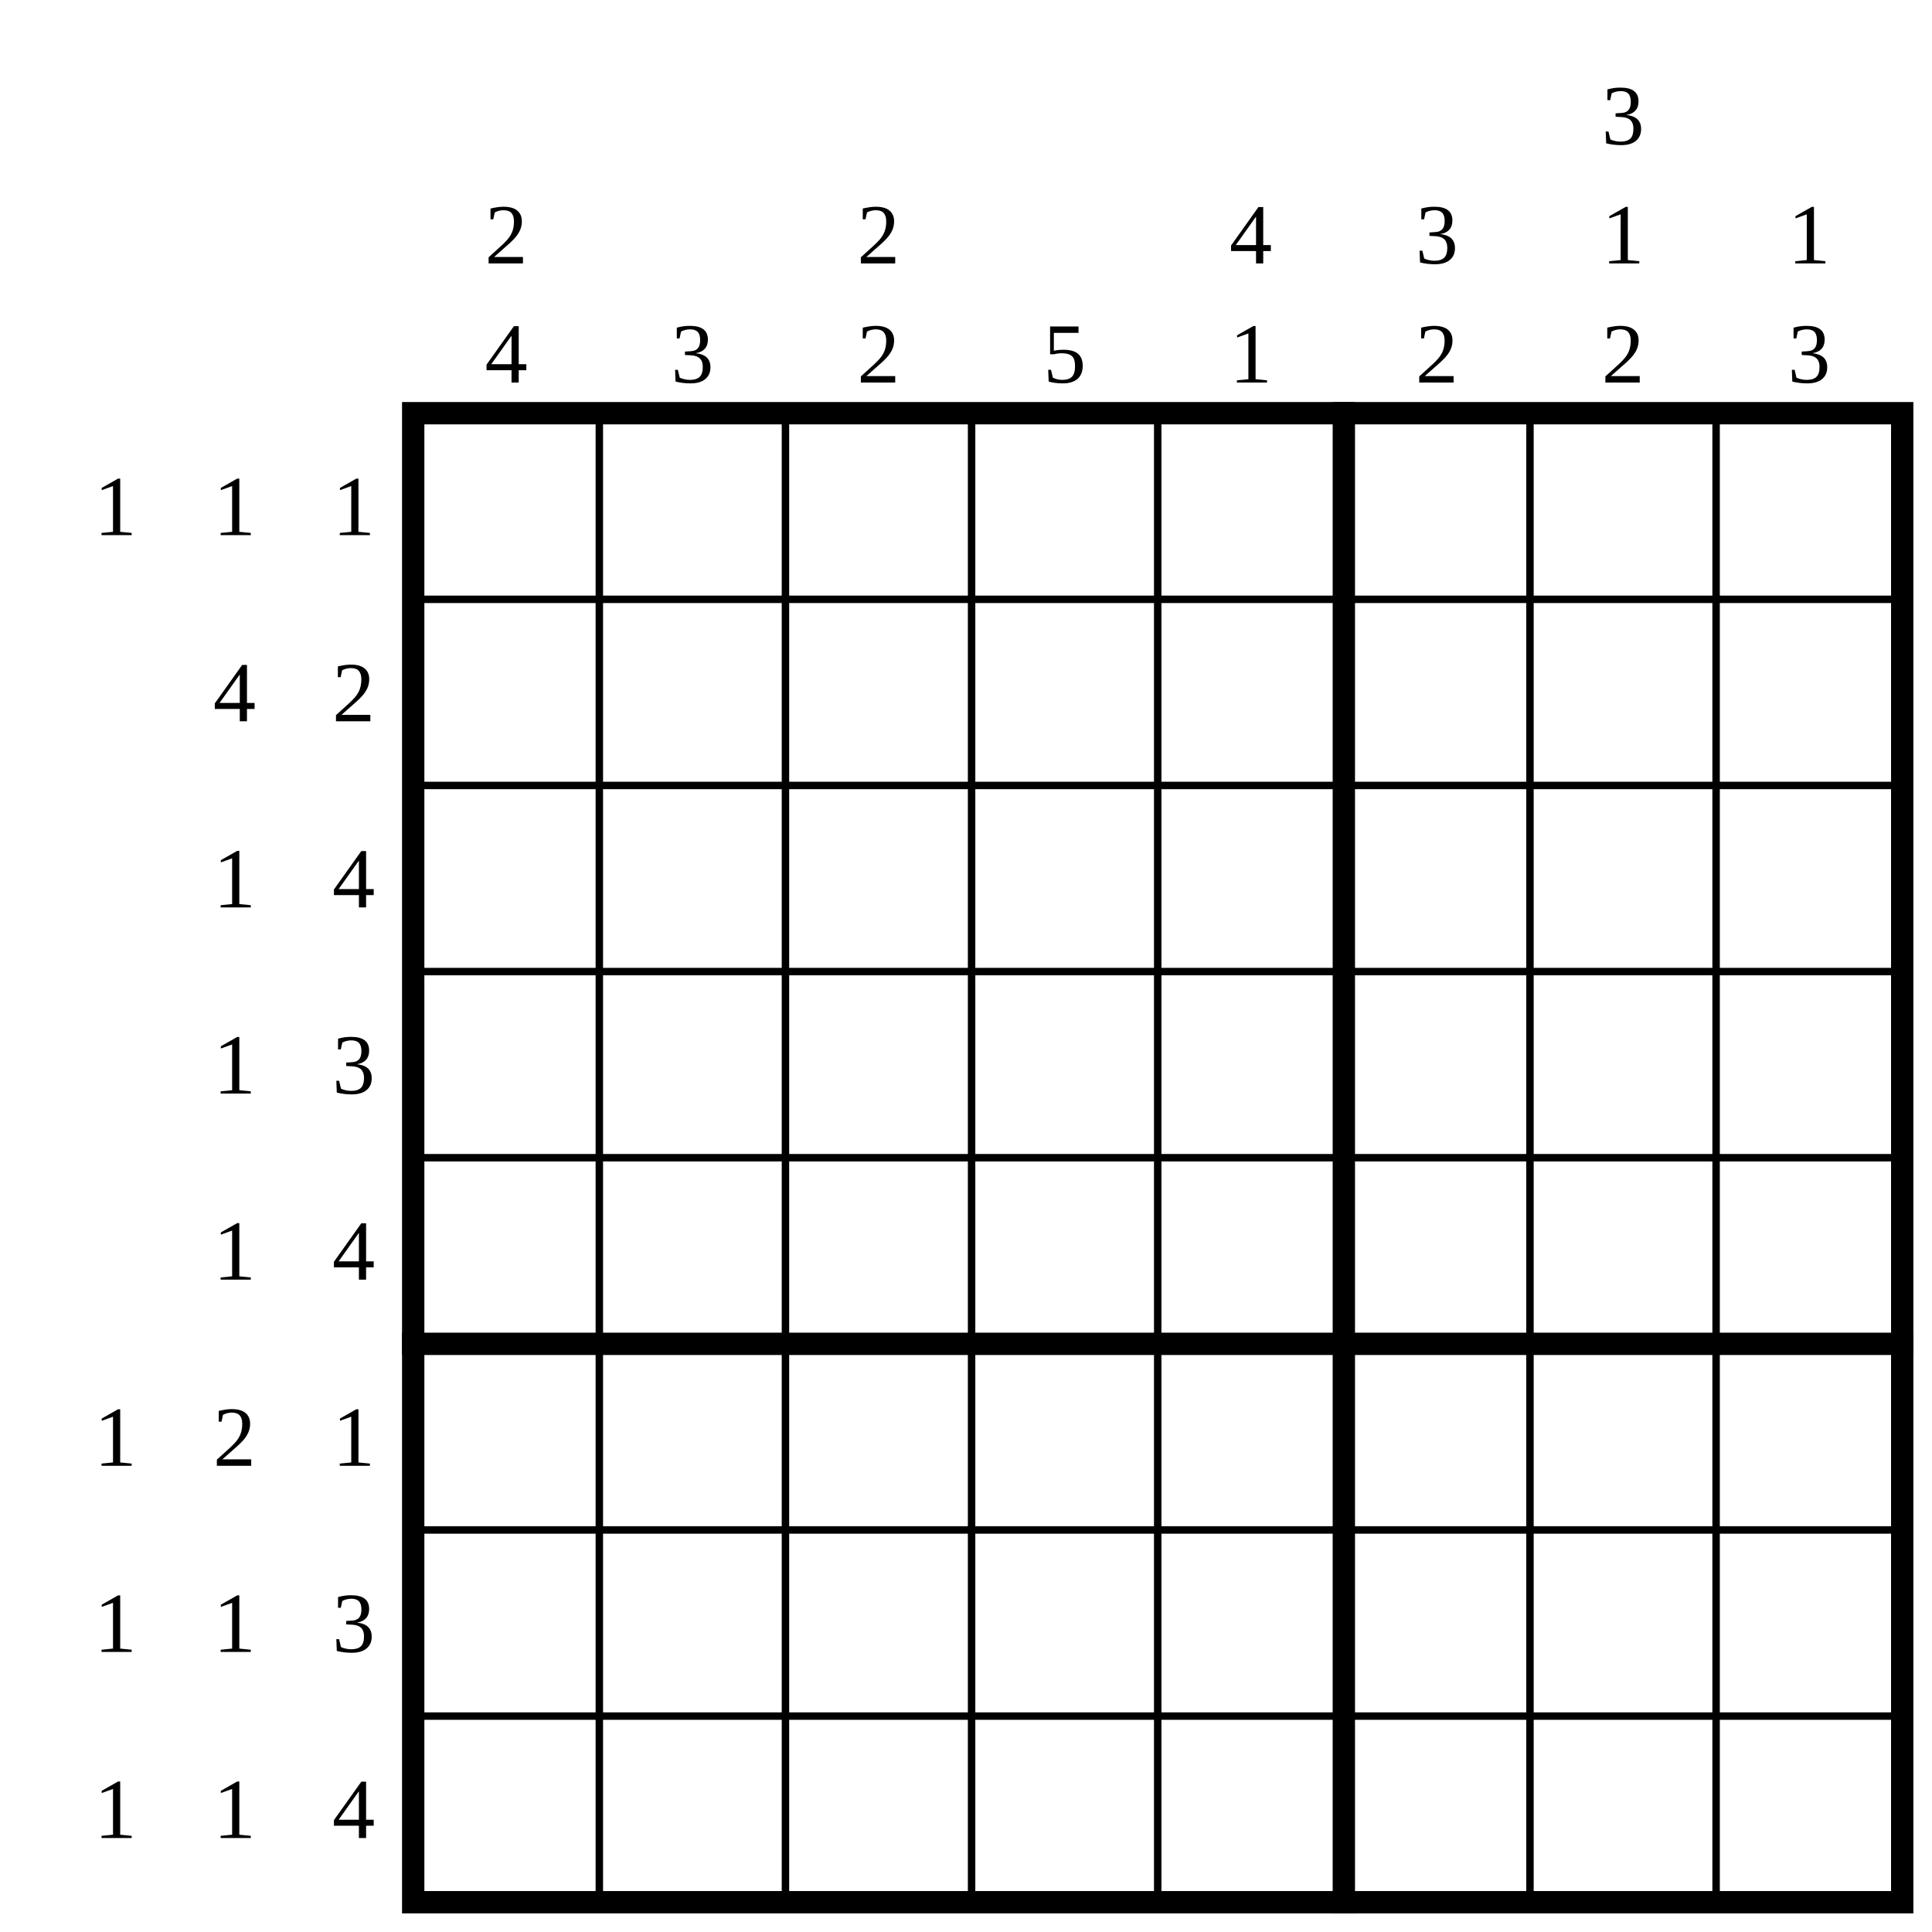
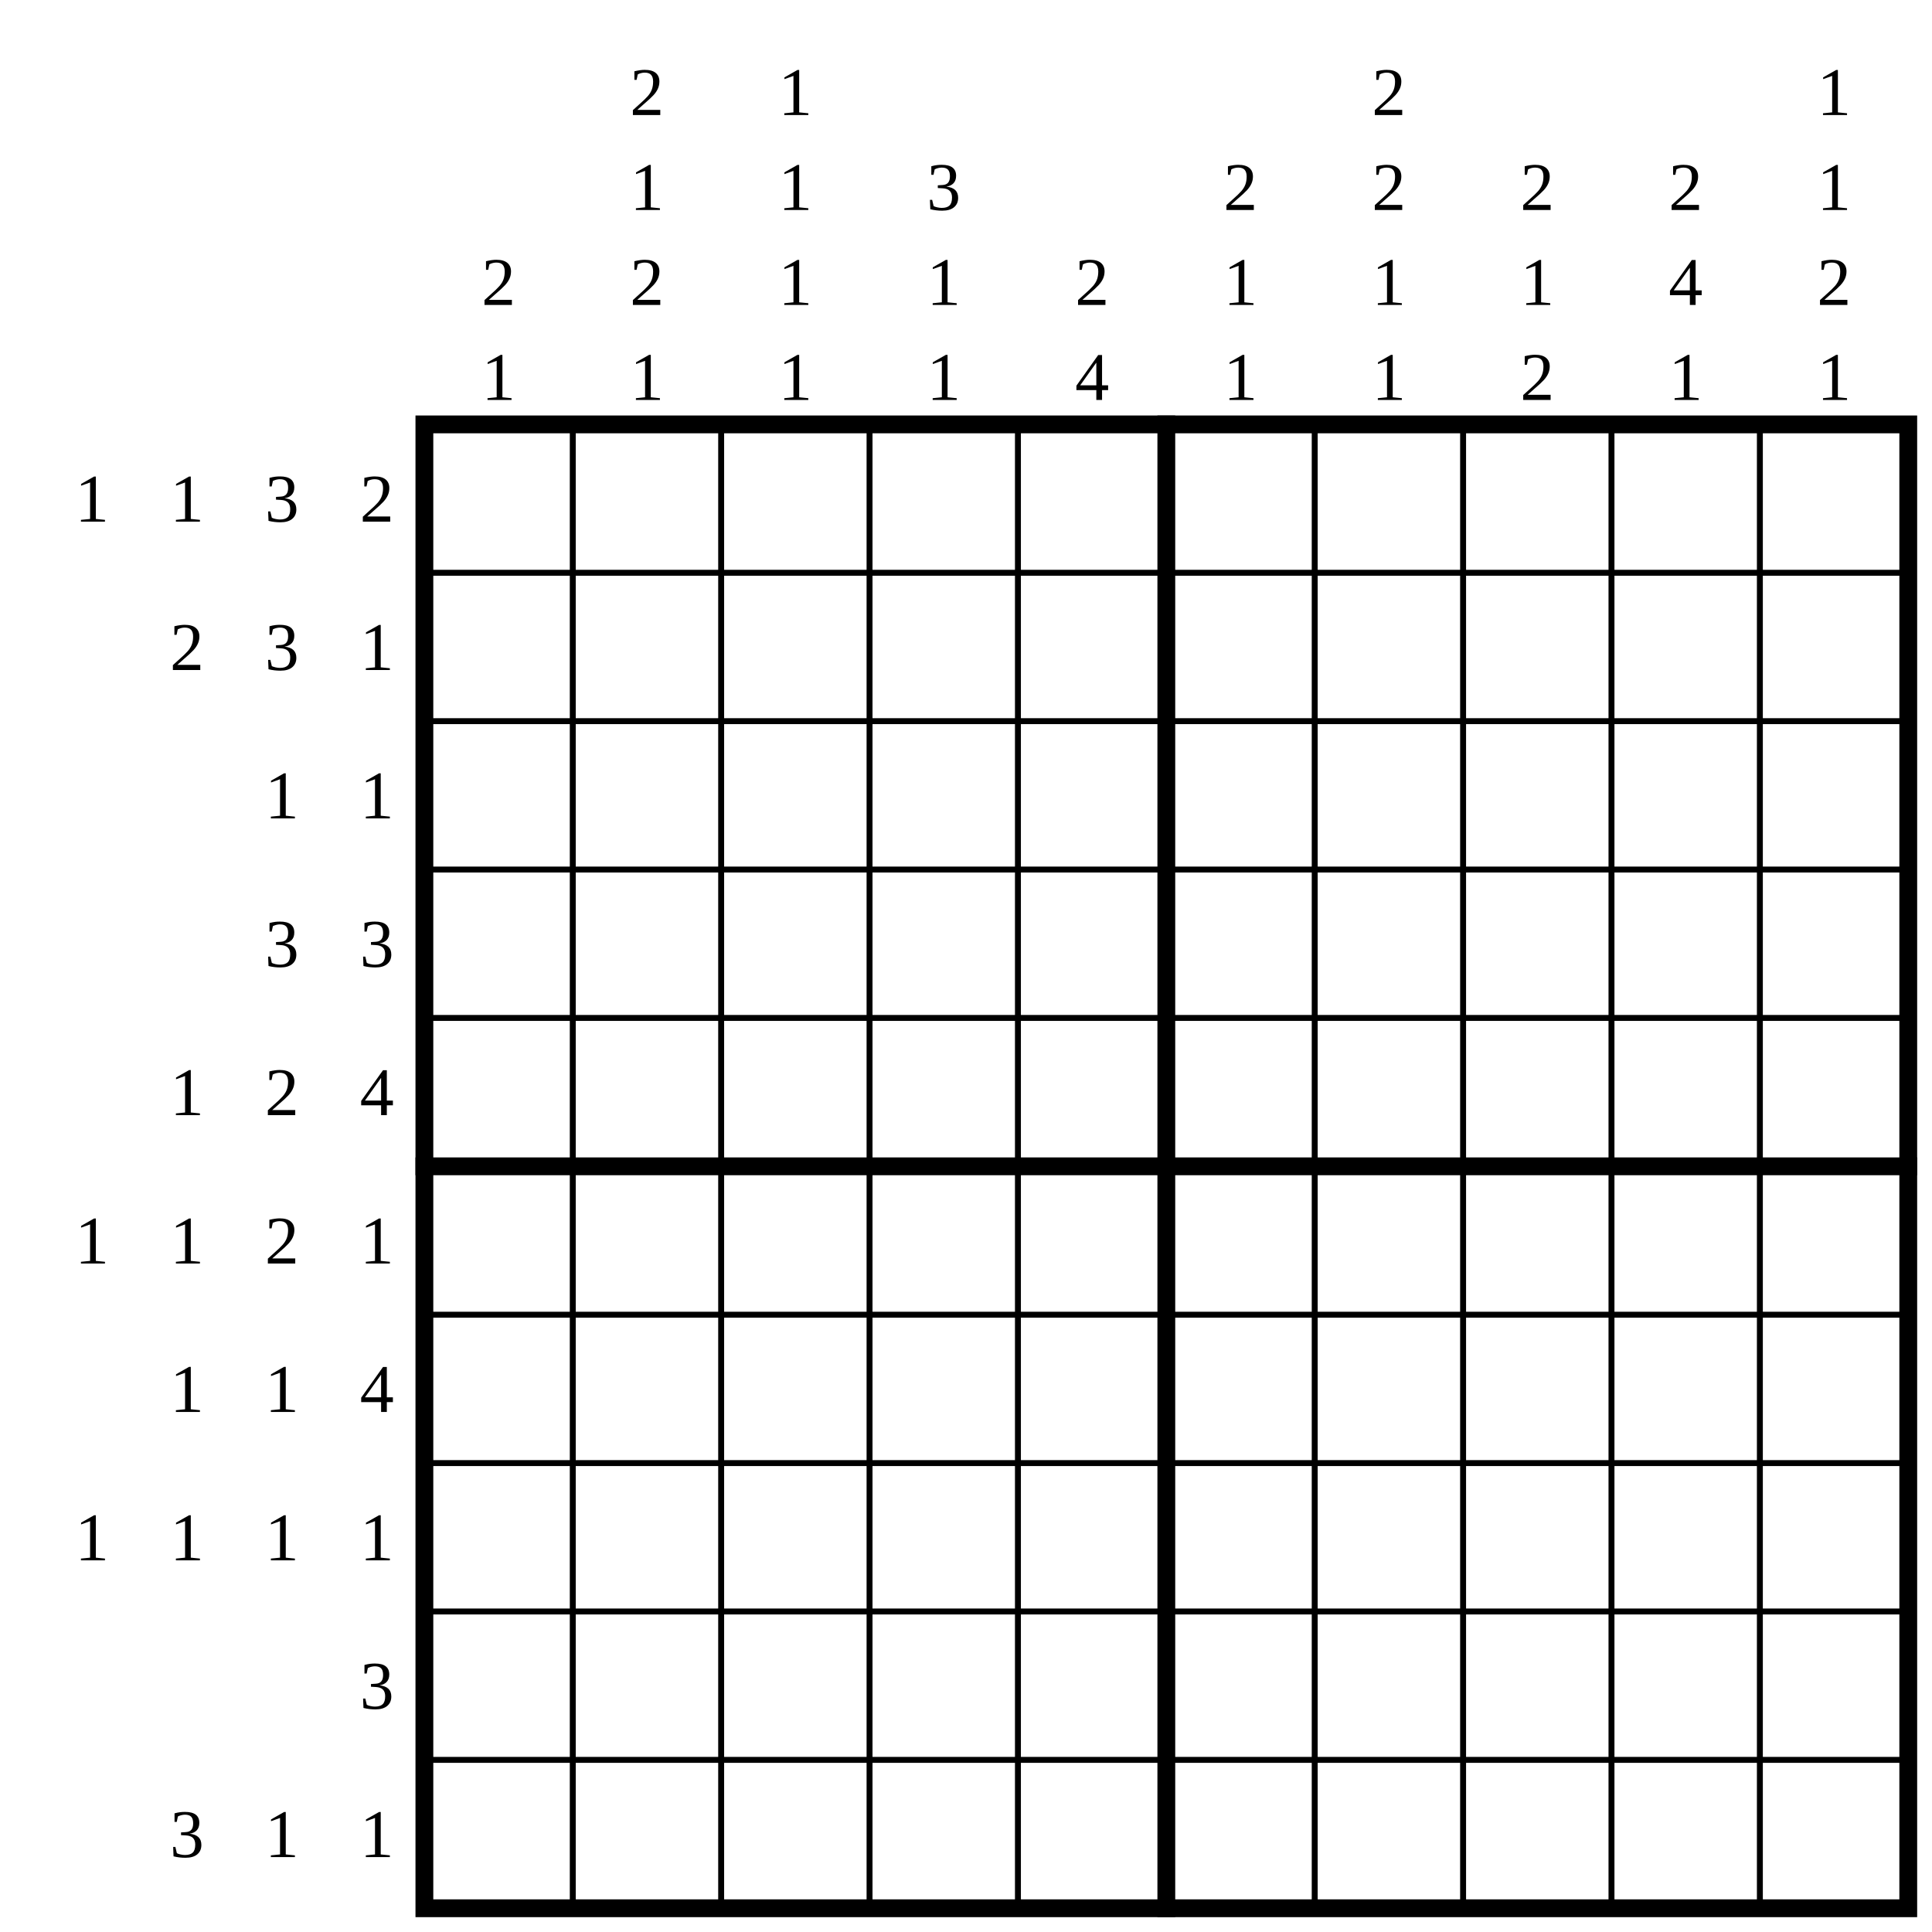
- <svg xmlns="http://www.w3.org/2000/svg" class="p" viewBox="0 0 1038 1038" preserveAspectRatio="xMidYMid meet" shape-rendering="geometricPrecision">
+ <svg xmlns="http://www.w3.org/2000/svg" class="p" viewBox="0 0 1302 1302" preserveAspectRatio="xMidYMid meet" shape-rendering="geometricPrecision">
  <g fill="#000" font-size="46" text-anchor="middle" dominant-baseline="central">
-     <text x="62" y="272">1</text>
-     <text x="126" y="272">1</text>
-     <text x="190" y="272">1</text>
-     <text x="126" y="372">4</text>
-     <text x="190" y="372">2</text>
-     <text x="126" y="472">1</text>
-     <text x="190" y="472">4</text>
-     <text x="126" y="572">1</text>
-     <text x="190" y="572">3</text>
-     <text x="126" y="672">1</text>
-     <text x="190" y="672">4</text>
-     <text x="62" y="772">1</text>
-     <text x="126" y="772">2</text>
-     <text x="190" y="772">1</text>
-     <text x="62" y="872">1</text>
-     <text x="126" y="872">1</text>
-     <text x="190" y="872">3</text>
-     <text x="62" y="972">1</text>
-     <text x="126" y="972">1</text>
-     <text x="190" y="972">4</text>
-     <text x="272" y="126">2</text>
-     <text x="272" y="190">4</text>
-     <text x="372" y="190">3</text>
-     <text x="472" y="126">2</text>
-     <text x="472" y="190">2</text>
-     <text x="572" y="190">5</text>
-     <text x="672" y="126">4</text>
-     <text x="672" y="190">1</text>
-     <text x="772" y="126">3</text>
-     <text x="772" y="190">2</text>
-     <text x="872" y="62">3</text>
-     <text x="872" y="126">1</text>
-     <text x="872" y="190">2</text>
-     <text x="972" y="126">1</text>
-     <text x="972" y="190">3</text>
+     <text x="62" y="336">1</text>
+     <text x="126" y="336">1</text>
+     <text x="190" y="336">3</text>
+     <text x="254" y="336">2</text>
+     <text x="126" y="436">2</text>
+     <text x="190" y="436">3</text>
+     <text x="254" y="436">1</text>
+     <text x="190" y="536">1</text>
+     <text x="254" y="536">1</text>
+     <text x="190" y="636">3</text>
+     <text x="254" y="636">3</text>
+     <text x="126" y="736">1</text>
+     <text x="190" y="736">2</text>
+     <text x="254" y="736">4</text>
+     <text x="62" y="836">1</text>
+     <text x="126" y="836">1</text>
+     <text x="190" y="836">2</text>
+     <text x="254" y="836">1</text>
+     <text x="126" y="936">1</text>
+     <text x="190" y="936">1</text>
+     <text x="254" y="936">4</text>
+     <text x="62" y="1036">1</text>
+     <text x="126" y="1036">1</text>
+     <text x="190" y="1036">1</text>
+     <text x="254" y="1036">1</text>
+     <text x="254" y="1136">3</text>
+     <text x="126" y="1236">3</text>
+     <text x="190" y="1236">1</text>
+     <text x="254" y="1236">1</text>
+     <text x="336" y="190">2</text>
+     <text x="336" y="254">1</text>
+     <text x="436" y="62">2</text>
+     <text x="436" y="126">1</text>
+     <text x="436" y="190">2</text>
+     <text x="436" y="254">1</text>
+     <text x="536" y="62">1</text>
+     <text x="536" y="126">1</text>
+     <text x="536" y="190">1</text>
+     <text x="536" y="254">1</text>
+     <text x="636" y="126">3</text>
+     <text x="636" y="190">1</text>
+     <text x="636" y="254">1</text>
+     <text x="736" y="190">2</text>
+     <text x="736" y="254">4</text>
+     <text x="836" y="126">2</text>
+     <text x="836" y="190">1</text>
+     <text x="836" y="254">1</text>
+     <text x="936" y="62">2</text>
+     <text x="936" y="126">2</text>
+     <text x="936" y="190">1</text>
+     <text x="936" y="254">1</text>
+     <text x="1036" y="126">2</text>
+     <text x="1036" y="190">1</text>
+     <text x="1036" y="254">2</text>
+     <text x="1136" y="126">2</text>
+     <text x="1136" y="190">4</text>
+     <text x="1136" y="254">1</text>
+     <text x="1236" y="62">1</text>
+     <text x="1236" y="126">1</text>
+     <text x="1236" y="190">2</text>
+     <text x="1236" y="254">1</text>
  </g>
-   <path d="M222 322H1022M222 422H1022M222 522H1022M222 622H1022M222 822H1022M222 922H1022M322 222V1022M422 222V1022M522 222V1022M622 222V1022M822 222V1022M922 222V1022" fill="none" stroke="#000" stroke-width="4" stroke-linecap="square" />
-   <path d="M222 722H1022M722 222V1022" fill="none" stroke="#000" stroke-width="12" stroke-linecap="square" />
-   <rect x="222" y="222" width="800" height="800" fill="none" stroke="#000" stroke-width="12" />
+   <path d="M286 386H1286M286 486H1286M286 586H1286M286 686H1286M286 886H1286M286 986H1286M286 1086H1286M286 1186H1286M386 286V1286M486 286V1286M586 286V1286M686 286V1286M886 286V1286M986 286V1286M1086 286V1286M1186 286V1286" fill="none" stroke="#000" stroke-width="4" stroke-linecap="square" />
+   <path d="M286 786H1286M786 286V1286" fill="none" stroke="#000" stroke-width="12" stroke-linecap="square" />
+   <rect x="286" y="286" width="1000" height="1000" fill="none" stroke="#000" stroke-width="12" />
</svg>
